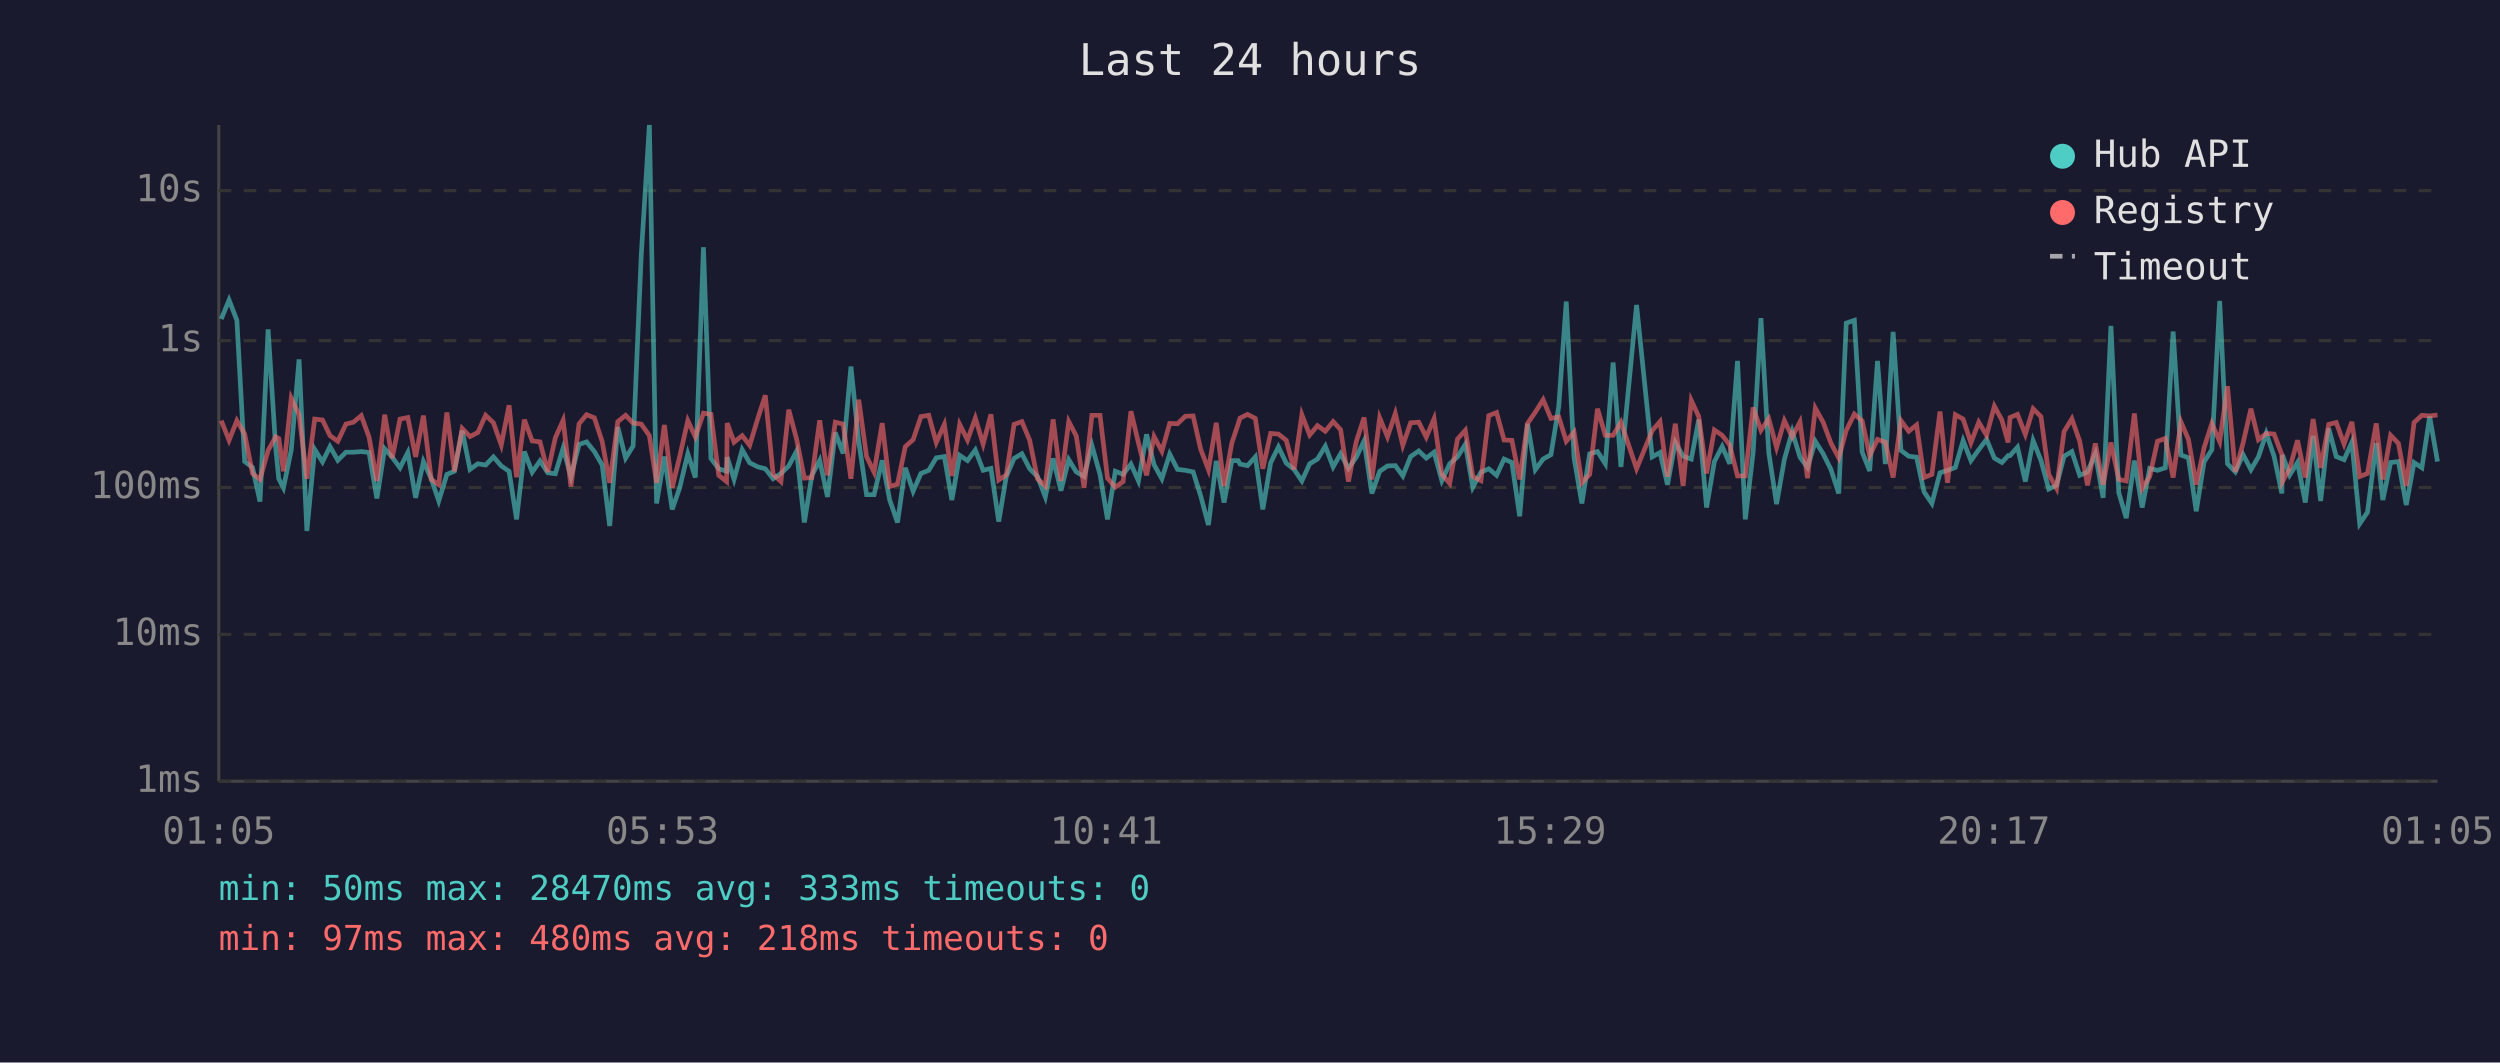
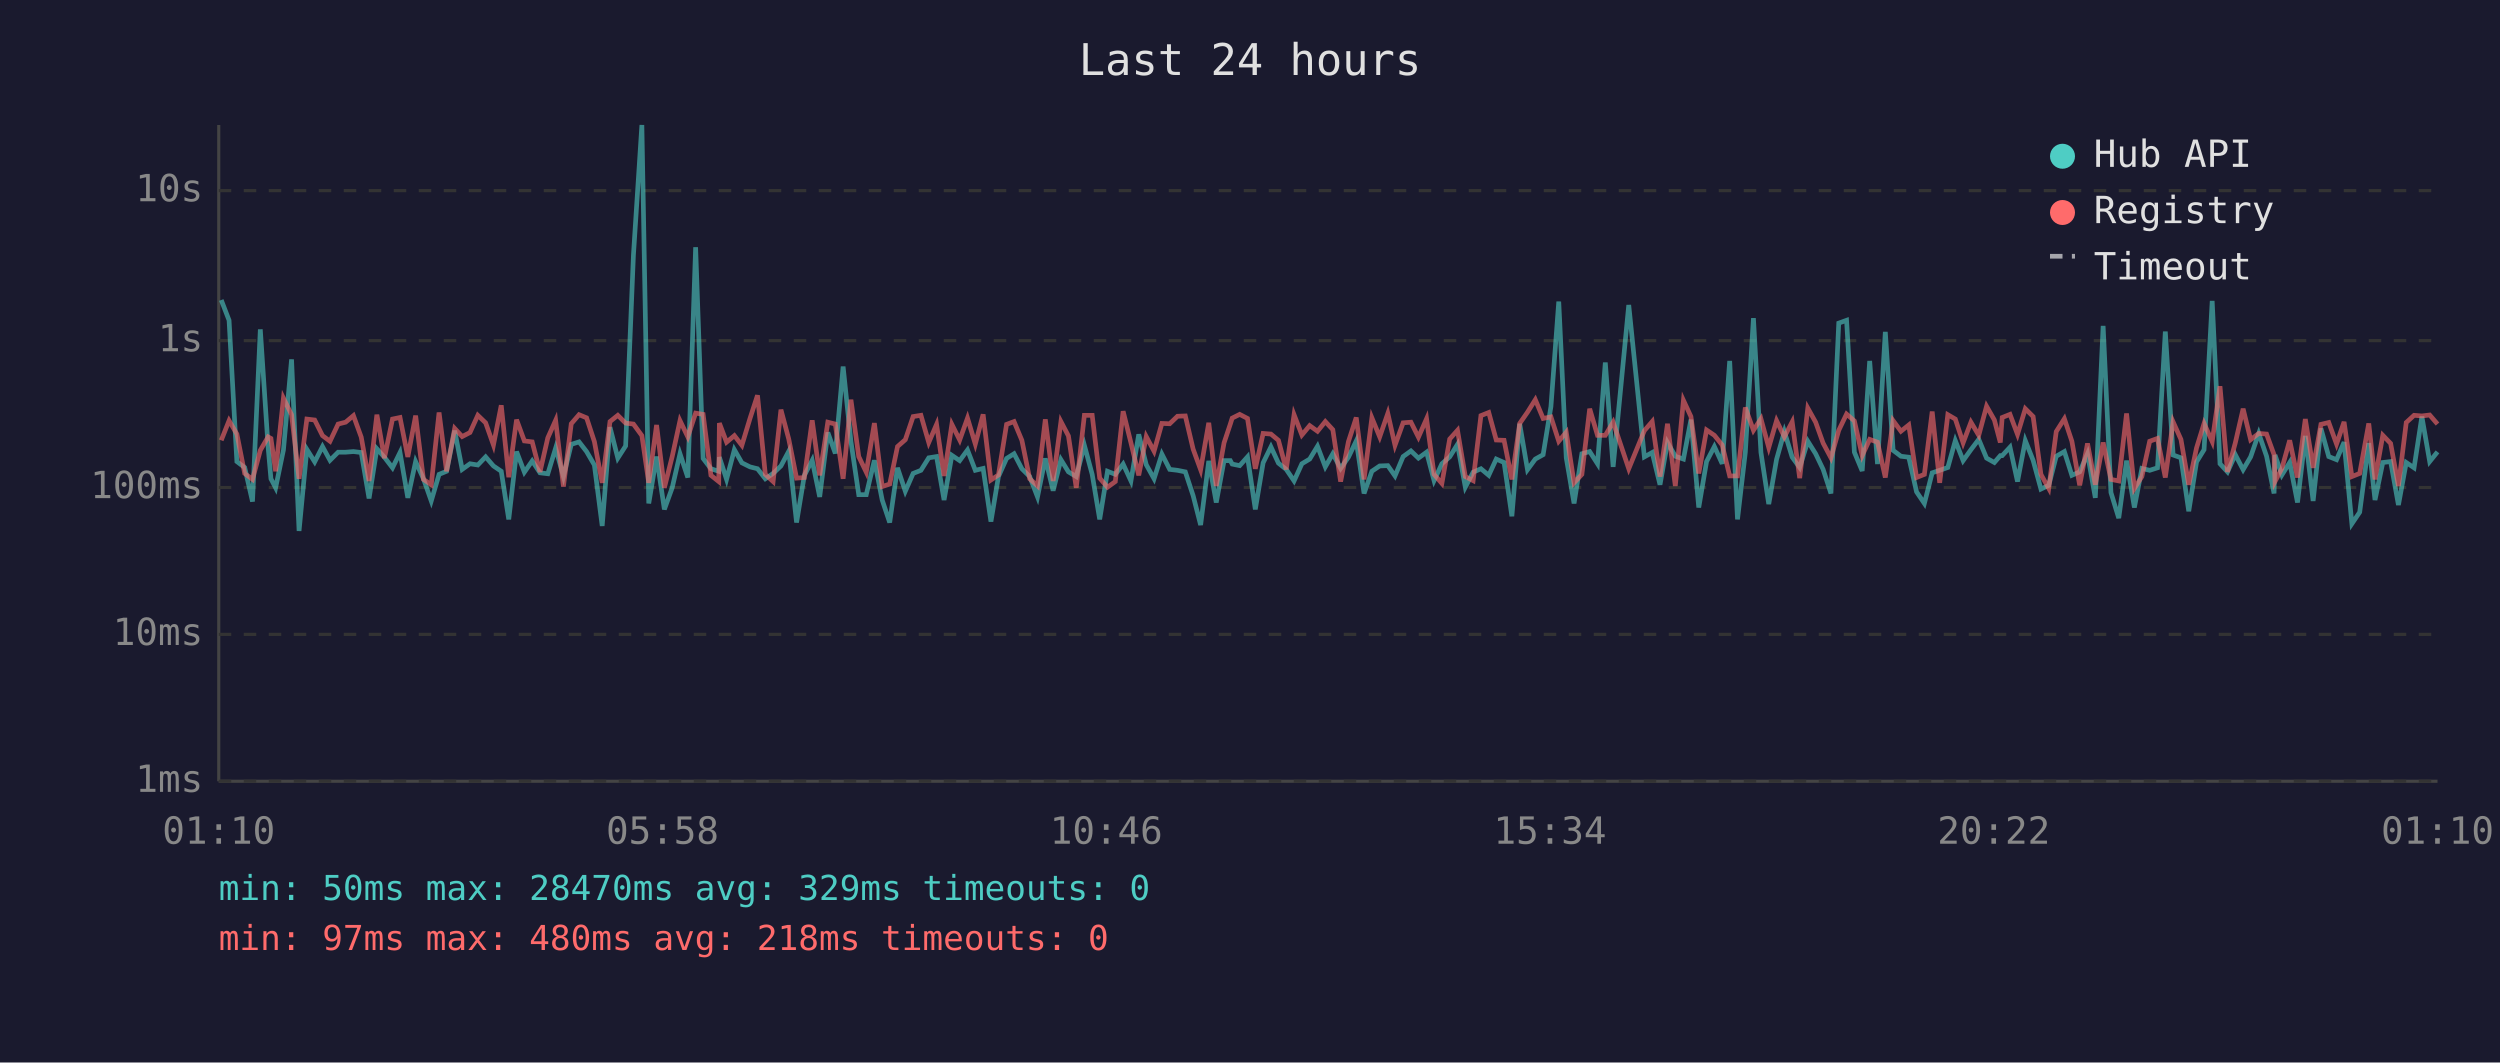
<svg xmlns="http://www.w3.org/2000/svg" viewBox="0 0 800 340" font-family="monospace" font-size="12">
  <rect width="800" height="340" fill="#1a1a2e" />
  <text x="400" y="24" fill="#e0e0e0" font-size="14" text-anchor="middle">Last 24 hours</text>
  <line x1="70" y1="40" x2="70" y2="250" stroke="#444" stroke-width="1" />
  <line x1="70" y1="250" x2="780" y2="250" stroke="#444" stroke-width="1" />
  <line x1="70" y1="250" x2="780" y2="250" stroke="#333" stroke-width="1" stroke-dasharray="4" />
  <text x="65" y="250" fill="#888" text-anchor="end" dominant-baseline="middle">1ms</text>
  <line x1="70" y1="203" x2="780" y2="203" stroke="#333" stroke-width="1" stroke-dasharray="4" />
  <text x="65" y="203" fill="#888" text-anchor="end" dominant-baseline="middle">10ms</text>
  <line x1="70" y1="156" x2="780" y2="156" stroke="#333" stroke-width="1" stroke-dasharray="4" />
  <text x="65" y="156" fill="#888" text-anchor="end" dominant-baseline="middle">100ms</text>
  <line x1="70" y1="109" x2="780" y2="109" stroke="#333" stroke-width="1" stroke-dasharray="4" />
  <text x="65" y="109" fill="#888" text-anchor="end" dominant-baseline="middle">1s</text>
  <line x1="70" y1="61" x2="780" y2="61" stroke="#333" stroke-width="1" stroke-dasharray="4" />
  <text x="65" y="61" fill="#888" text-anchor="end" dominant-baseline="middle">10s</text>
-   <text x="70" y="270" fill="#888" text-anchor="middle">01:05</text>
-   <text x="212" y="270" fill="#888" text-anchor="middle">05:53</text>
-   <text x="354" y="270" fill="#888" text-anchor="middle">10:41</text>
-   <text x="496" y="270" fill="#888" text-anchor="middle">15:29</text>
-   <text x="638" y="270" fill="#888" text-anchor="middle">20:17</text>
-   <text x="780" y="270" fill="#888" text-anchor="middle">01:05</text>
-   <polyline points="70.8,102.1 73.3,96.0 75.8,102.5 78.3,147.7 80.8,149.6 83.2,160.5 85.8,105.4 88.2,143.1 89.2,153.2 90.7,156.1 93.2,144.0 95.7,115.0 98.2,169.9 100.7,143.8 103.2,147.8 105.6,142.9 108.1,147.3 110.7,144.7 113.1,144.7 115.6,144.5 118.1,144.8 120.6,159.5 123.1,143.6 125.5,146.3 128.0,149.7 130.5,144.8 133.0,159.3 135.5,147.7 138.0,153.2 140.4,160.3 143.0,151.8 145.4,150.8 147.9,137.8 150.4,150.2 152.9,148.4 155.4,148.8 157.9,146.2 160.4,149.1 162.9,150.8 165.3,166.2 167.8,144.5 170.3,151.1 172.8,147.5 175.3,151.3 177.7,151.6 180.2,143.4 182.7,152.5 185.3,142.2 187.7,141.4 190.2,144.5 192.7,148.8 195.1,168.3 197.7,136.7 200.2,146.6 202.6,142.7 205.2,81.6 207.8,40.0 210.1,161.1 212.6,146.1 215.1,163.0 217.5,156.1 220.1,145.2 222.5,152.8 225.1,79.1 227.5,146.7 230.0,150.0 232.5,150.8 232.7,146.3 234.9,153.4 237.5,143.9 239.9,148.1 242.5,149.4 244.9,150.0 247.4,153.2 249.9,151.5 252.4,149.1 254.9,144.4 257.4,167.2 259.8,152.1 262.3,147.3 264.8,159.0 267.3,138.4 269.8,145.1 272.3,117.3 274.8,141.3 277.3,158.3 279.7,158.3 282.3,147.3 284.7,160.0 287.2,167.2 289.7,149.7 292.2,157.2 294.7,151.5 297.2,150.5 299.6,146.5 302.2,146.1 304.6,160.0 307.1,145.7 309.6,147.4 312.1,144.0 314.6,150.5 317.1,149.9 319.6,166.9 322.0,152.5 324.5,146.7 327.0,145.2 329.5,150.0 332.0,152.5 334.5,159.0 337.0,146.7 339.5,157.0 342.0,147.1 344.4,151.0 346.9,152.5 349.4,142.5 352.0,151.8 354.4,166.2 356.9,150.8 359.4,151.8 361.9,148.5 364.3,153.9 366.9,139.0 369.3,148.7 371.8,153.2 374.3,145.3 376.8,150.2 379.3,150.5 381.8,151.0 384.2,158.6 386.7,168.0 389.2,147.5 391.7,160.8 394.2,147.4 396.2,147.4 396.8,148.5 399.2,149.0 401.7,146.2 404.1,163.0 406.6,148.1 409.1,143.0 411.6,148.2 414.1,150.2 416.6,153.9 419.1,148.4 421.6,146.9 424.1,142.8 426.6,149.4 429.0,145.2 431.5,149.9 434.0,146.3 436.5,141.1 439.0,157.9 441.5,150.8 444.0,149.1 446.5,149.0 448.9,152.3 451.4,146.1 454.0,144.3 456.4,146.6 458.9,144.7 461.4,153.8 463.9,148.4 466.4,146.2 468.9,142.2 471.3,155.9 473.9,151.1 476.4,150.0 478.9,152.1 481.3,146.9 483.8,148.0 486.3,165.2 488.8,135.6 491.3,150.3 493.8,146.9 496.3,145.5 498.8,130.1 501.2,96.5 503.7,146.5 506.2,161.1 508.7,145.2 511.2,144.5 513.7,148.4 516.2,116.0 518.7,149.4 523.7,97.6 528.7,146.2 531.2,144.8 533.6,155.1 536.1,141.6 538.6,146.0 541.2,146.9 543.6,134.3 546.1,162.4 548.6,147.7 551.1,142.9 553.5,148.4 556.0,115.5 558.5,166.2 561.0,144.8 563.5,101.8 566.0,144.8 568.5,161.3 571.0,147.0 573.5,138.1 576.0,146.3 578.4,149.6 580.9,141.2 583.4,145.2 585.9,150.2 588.4,157.9 590.8,103.4 593.4,102.5 595.9,144.7 598.3,150.7 600.8,115.5 603.3,148.5 605.8,106.2 608.3,144.1 610.8,146.0 613.3,146.3 615.7,157.4 618.2,161.1 620.8,151.3 623.2,150.5 625.7,149.6 628.2,141.0 630.7,147.4 633.2,143.9 635.7,140.6 638.2,146.6 640.6,148.0 642.6,145.8 643.2,145.8 645.6,143.1 648.1,154.1 650.6,141.0 653.1,147.3 655.6,156.5 658.1,155.3 660.5,146.0 663.0,144.5 665.5,152.1 668.0,151.0 670.5,145.2 673.0,159.3 675.5,104.3 678.0,157.6 680.4,165.8 683.0,147.4 685.5,162.4 687.9,149.9 690.4,150.5 692.9,149.7 695.4,106.1 697.9,145.6 700.3,146.5 702.8,163.6 705.3,147.8 707.8,143.9 710.3,96.3 712.8,148.4 715.3,151.0 717.8,145.5 720.3,150.3 722.7,146.2 725.2,138.7 727.7,146.0 730.2,157.9 730.4,145.6 732.7,152.0 735.2,148.0 737.7,160.8 740.2,139.5 742.6,160.3 745.2,137.1 747.6,146.1 750.1,147.1 752.6,141.5 755.1,167.6 757.6,163.9 760.4,141.8 762.5,160.0 765.0,148.0 767.5,147.7 770.0,161.6 772.5,148.0 775.0,149.7 777.5,133.3 780.0,147.7" fill="none" stroke="#4ecdc4" stroke-width="1.5" opacity="0.6" />
-   <polyline points="70.8,134.6 73.3,140.9 75.8,134.6 78.3,138.9 80.8,151.5 83.2,153.4 85.8,144.1 88.2,139.8 89.2,140.3 90.7,150.8 93.2,127.4 95.7,132.7 98.2,153.2 100.7,134.1 103.2,134.4 105.6,139.4 108.1,141.2 110.7,135.7 113.1,135.1 115.6,133.0 118.1,139.9 120.6,153.9 123.1,132.7 125.5,146.6 128.0,134.1 130.5,133.6 133.0,146.2 135.5,133.0 138.0,153.4 140.4,155.1 143.0,132.0 145.4,150.8 147.9,137.1 150.4,139.7 152.9,138.4 155.4,132.9 157.9,135.3 160.4,142.4 162.9,129.7 165.3,152.7 167.8,134.3 170.3,141.1 172.8,141.4 175.3,151.0 177.7,140.1 180.2,134.5 182.7,155.7 185.3,135.6 187.7,132.7 190.2,133.7 192.7,141.3 195.1,154.5 197.7,134.9 200.2,132.9 202.6,135.4 205.2,135.7 207.8,139.4 210.1,154.5 212.6,136.0 215.1,156.1 217.5,146.1 220.1,134.6 222.5,139.8 225.1,132.2 227.5,132.6 230.0,152.1 232.5,154.1 232.7,135.4 234.9,141.5 237.5,139.4 239.9,142.5 242.5,133.9 244.9,126.5 247.4,151.8 249.9,154.1 252.4,131.1 254.9,140.5 257.4,153.0 259.8,152.8 262.3,134.5 264.8,152.1 267.3,135.1 269.8,135.7 272.3,153.2 274.8,127.9 277.3,146.1 279.7,151.1 282.3,135.4 284.7,155.7 287.2,154.9 289.7,142.9 292.2,140.7 294.7,133.3 297.2,132.9 299.6,141.6 302.2,135.8 304.6,152.3 307.1,135.8 309.6,140.8 312.1,133.8 314.6,142.1 317.1,132.6 319.6,153.6 322.0,152.0 324.5,135.8 327.0,134.9 329.5,140.9 332.0,153.2 334.5,155.5 337.0,134.2 339.5,153.9 342.0,134.9 344.4,139.5 346.9,156.1 349.4,132.9 352.0,132.9 354.4,153.0 356.9,155.9 359.4,154.1 361.9,131.6 364.3,141.7 366.9,152.1 369.3,139.7 371.8,144.4 374.3,135.5 376.8,135.6 379.3,133.2 381.8,133.1 384.2,143.7 386.7,150.3 389.2,135.3 391.7,155.5 394.2,141.7 396.2,135.7 396.8,133.8 399.2,132.6 401.7,133.9 404.1,150.0 406.6,138.7 409.1,138.9 411.6,140.9 414.1,150.2 416.6,132.7 419.1,139.2 421.6,136.2 424.1,138.0 426.6,134.9 429.0,137.5 431.5,154.1 434.0,141.3 436.5,133.6 439.0,153.4 441.5,133.7 444.0,139.8 446.5,132.3 448.9,142.5 451.4,135.3 454.0,135.1 456.4,139.9 458.9,134.0 461.4,151.8 463.9,154.7 466.4,140.5 468.9,137.7 471.3,152.5 473.9,153.8 476.4,133.0 478.9,132.0 481.3,140.8 483.8,140.9 486.3,153.4 488.8,135.5 491.3,131.9 493.8,127.9 496.3,133.9 498.8,133.4 501.2,141.2 503.7,138.3 506.2,154.5 508.7,151.8 511.2,130.8 513.7,139.3 516.2,139.3 518.7,135.1 523.7,150.0 528.7,137.8 531.2,134.9 533.6,152.5 536.1,135.6 538.6,155.5 541.2,128.1 543.6,133.3 546.1,151.5 548.6,137.6 551.1,139.3 553.5,142.4 556.0,152.3 558.5,152.3 561.0,130.4 563.5,137.7 566.0,134.0 568.5,143.2 571.0,134.6 573.5,139.8 576.0,135.0 578.4,153.0 580.9,130.6 583.4,135.1 585.9,141.8 588.4,146.5 590.8,137.7 593.4,132.5 595.9,134.7 598.3,145.8 600.8,140.6 603.3,141.5 605.8,152.8 608.3,134.6 610.8,138.0 613.3,136.0 615.7,152.8 618.2,151.8 620.8,131.7 623.2,154.5 625.7,132.7 628.2,134.1 630.7,141.7 633.2,135.1 635.7,139.3 638.2,130.0 640.6,134.4 642.6,141.6 643.2,133.6 645.6,132.6 648.1,139.0 650.6,130.8 653.1,133.3 655.6,151.8 658.1,156.3 660.5,138.1 663.0,134.0 665.5,141.2 668.0,155.3 670.5,141.9 673.0,155.1 675.5,141.6 678.0,153.4 680.4,153.9 683.0,132.3 685.5,156.3 687.9,152.5 690.4,141.2 692.9,140.3 695.4,152.8 697.9,135.0 700.3,140.6 702.8,155.1 705.3,143.3 707.8,135.5 710.3,141.3 712.8,123.6 715.3,151.0 717.8,141.7 720.3,130.8 722.7,140.7 725.2,138.7 727.7,138.9 730.2,145.5 730.4,154.1 732.7,149.9 735.2,140.9 737.7,152.8 740.2,134.1 742.6,149.7 745.2,135.8 747.6,135.2 750.1,142.1 752.6,135.0 755.1,152.5 757.6,151.5 760.4,135.5 762.5,153.4 765.0,139.3 767.5,141.9 770.0,155.5 772.5,135.2 775.0,132.9 777.5,133.1 780.0,132.8" fill="none" stroke="#ff6b6b" stroke-width="1.5" opacity="0.6" />
+   <text x="70" y="270" fill="#888" text-anchor="middle">01:10</text>
+   <text x="212" y="270" fill="#888" text-anchor="middle">05:58</text>
+   <text x="354" y="270" fill="#888" text-anchor="middle">10:46</text>
+   <text x="496" y="270" fill="#888" text-anchor="middle">15:34</text>
+   <text x="638" y="270" fill="#888" text-anchor="middle">20:22</text>
+   <text x="780" y="270" fill="#888" text-anchor="middle">01:10</text>
+   <polyline points="70.8,96.0 73.3,102.5 75.8,147.7 78.3,149.6 80.8,160.5 83.3,105.4 85.8,143.1 86.7,153.2 88.2,156.1 90.7,144.0 93.3,115.0 95.7,169.9 98.2,143.8 100.7,147.8 103.2,142.9 105.6,147.3 108.2,144.7 110.6,144.7 113.1,144.5 115.6,144.8 118.1,159.5 120.6,143.6 123.0,146.3 125.6,149.7 128.0,144.8 130.5,159.3 133.0,147.7 135.5,153.2 138.0,160.3 140.5,151.8 142.9,150.8 145.5,137.8 147.9,150.2 150.4,148.4 152.9,148.8 155.4,146.2 157.9,149.1 160.4,150.8 162.8,166.2 165.3,144.5 167.8,151.1 170.3,147.5 172.8,151.3 175.3,151.6 177.8,143.4 180.3,152.5 182.8,142.2 185.3,141.4 187.7,144.5 190.2,148.8 192.7,168.3 195.2,136.7 197.7,146.6 200.2,142.7 202.7,81.6 205.4,40.0 207.6,161.1 210.1,146.1 212.6,163.0 215.1,156.1 217.6,145.2 220.1,152.8 222.6,79.1 225.0,146.7 227.5,150.0 230.0,150.8 230.2,146.3 232.5,153.4 235.0,143.9 237.4,148.1 240.0,149.4 242.4,150.0 244.9,153.2 247.4,151.5 249.9,149.1 252.4,144.4 254.9,167.2 257.4,152.1 259.9,147.3 262.3,159.0 264.9,138.4 267.3,145.1 269.8,117.3 272.3,141.3 274.8,158.3 277.2,158.3 279.8,147.3 282.3,160.0 284.7,167.2 287.2,149.7 289.7,157.2 292.2,151.5 294.7,150.5 297.2,146.5 299.7,146.1 302.1,160.0 304.6,145.7 307.1,147.4 309.6,144.0 312.1,150.5 314.6,149.9 317.1,166.9 319.5,152.5 322.1,146.7 324.5,145.2 327.0,150.0 329.5,152.5 332.0,159.0 334.5,146.7 337.0,157.0 339.5,147.1 341.9,151.0 344.4,152.5 347.0,142.5 349.5,151.8 351.9,166.2 354.4,150.8 356.9,151.8 359.4,148.5 361.9,153.9 364.4,139.0 366.8,148.7 369.3,153.2 371.8,145.3 374.3,150.2 376.8,150.5 379.3,151.0 381.8,158.6 384.2,168.0 386.8,147.5 389.2,160.8 391.7,147.4 393.7,147.4 394.3,148.5 396.7,149.0 399.2,146.2 401.7,163.0 404.2,148.1 406.7,143.0 409.1,148.2 411.6,150.2 414.1,153.9 416.6,148.4 419.1,146.9 421.6,142.8 424.1,149.4 426.5,145.2 429.0,149.9 431.5,146.3 434.0,141.1 436.5,157.9 439.0,150.8 441.5,149.1 444.1,149.0 446.4,152.3 449.0,146.1 451.5,144.3 453.9,146.6 456.5,144.7 458.9,153.8 461.4,148.4 463.9,146.2 466.4,142.2 468.9,155.9 471.4,151.1 473.9,150.0 476.4,152.1 478.8,146.9 481.3,148.0 483.8,165.2 486.3,135.6 488.8,150.3 491.3,146.9 493.8,145.5 496.3,130.1 498.8,96.5 501.2,146.5 503.7,161.1 506.2,145.2 508.7,144.5 511.2,148.4 513.7,116.0 516.2,149.4 521.2,97.6 526.2,146.2 528.7,144.8 531.2,155.1 533.6,141.6 536.1,146.0 538.7,146.9 541.1,134.3 543.6,162.4 546.1,147.7 548.6,142.9 551.1,148.4 553.5,115.5 556.0,166.2 558.5,144.8 561.1,101.8 563.5,144.8 566.0,161.3 568.5,147.0 571.0,138.1 573.5,146.3 575.9,149.6 578.5,141.2 581.0,145.2 583.4,150.2 585.9,157.9 588.4,103.4 590.9,102.5 593.4,144.7 595.9,150.7 598.3,115.5 600.8,148.5 603.3,106.2 605.8,144.1 608.3,146.0 610.8,146.3 613.3,157.4 615.8,161.1 618.3,151.3 620.7,150.5 623.3,149.6 625.7,141.0 628.2,147.4 630.7,143.9 633.2,140.6 635.7,146.6 638.2,148.0 640.1,145.8 640.7,145.8 643.2,143.1 645.6,154.1 648.1,141.0 650.6,147.3 653.1,156.5 655.6,155.3 658.0,146.0 660.6,144.5 663.0,152.1 665.5,151.0 668.0,145.2 670.5,159.3 673.0,104.3 675.5,157.6 678.0,165.8 680.5,147.4 683.0,162.4 685.4,149.9 687.9,150.5 690.4,149.7 692.9,106.1 695.4,145.6 697.9,146.5 700.4,163.6 702.9,147.8 705.3,143.9 707.9,96.3 710.4,148.4 712.8,151.0 715.3,145.5 717.8,150.3 720.2,146.2 722.8,138.7 725.3,146.0 727.7,157.9 728.0,145.6 730.2,152.0 732.7,148.0 735.2,160.8 737.7,139.5 740.2,160.3 742.7,137.1 745.2,146.1 747.7,147.1 750.1,141.5 752.6,167.6 755.1,163.9 758.0,141.8 760.0,160.0 762.5,148.0 765.0,147.7 767.5,161.6 770.0,148.0 772.5,149.7 775.0,133.3 777.5,147.7 780.0,144.6" fill="none" stroke="#4ecdc4" stroke-width="1.5" opacity="0.6" />
+   <polyline points="70.8,140.9 73.3,134.6 75.8,138.9 78.3,151.5 80.8,153.4 83.3,144.1 85.8,139.8 86.7,140.3 88.2,150.8 90.7,127.4 93.3,132.7 95.7,153.2 98.2,134.1 100.7,134.4 103.2,139.4 105.6,141.2 108.2,135.7 110.6,135.1 113.1,133.0 115.6,139.9 118.1,153.9 120.6,132.7 123.0,146.6 125.6,134.1 128.0,133.6 130.5,146.2 133.0,133.0 135.5,153.4 138.0,155.1 140.5,132.0 142.9,150.8 145.5,137.1 147.9,139.7 150.4,138.4 152.9,132.9 155.4,135.3 157.9,142.4 160.4,129.7 162.8,152.7 165.3,134.3 167.8,141.1 170.3,141.4 172.8,151.0 175.3,140.1 177.8,134.5 180.3,155.7 182.8,135.6 185.3,132.7 187.7,133.7 190.2,141.3 192.7,154.5 195.2,134.9 197.7,132.9 200.2,135.4 202.7,135.7 205.4,139.4 207.6,154.5 210.1,136.0 212.6,156.1 215.1,146.1 217.6,134.6 220.1,139.8 222.6,132.2 225.0,132.6 227.5,152.1 230.0,154.1 230.2,135.4 232.5,141.5 235.0,139.4 237.4,142.5 240.0,133.9 242.4,126.5 244.9,151.8 247.4,154.1 249.9,131.1 252.4,140.5 254.9,153.0 257.4,152.8 259.9,134.5 262.3,152.1 264.9,135.1 267.3,135.7 269.8,153.2 272.3,127.9 274.8,146.1 277.2,151.1 279.8,135.4 282.3,155.7 284.7,154.9 287.2,142.9 289.7,140.7 292.2,133.3 294.7,132.9 297.2,141.6 299.7,135.8 302.1,152.3 304.6,135.8 307.1,140.8 309.6,133.8 312.1,142.1 314.6,132.6 317.1,153.6 319.5,152.0 322.1,135.8 324.5,134.9 327.0,140.9 329.5,153.2 332.0,155.5 334.5,134.2 337.0,153.9 339.5,134.9 341.9,139.5 344.4,156.1 347.0,132.9 349.5,132.9 351.9,153.0 354.4,155.9 356.9,154.1 359.4,131.6 361.9,141.7 364.4,152.1 366.8,139.7 369.3,144.4 371.8,135.5 374.3,135.6 376.8,133.2 379.3,133.1 381.8,143.7 384.2,150.3 386.8,135.3 389.2,155.5 391.7,141.7 393.7,135.7 394.3,133.8 396.7,132.6 399.2,133.9 401.7,150.0 404.2,138.7 406.7,138.9 409.1,140.9 411.6,150.2 414.1,132.7 416.6,139.2 419.1,136.2 421.6,138.0 424.1,134.9 426.5,137.5 429.0,154.1 431.5,141.3 434.0,133.6 436.5,153.4 439.0,133.7 441.5,139.8 444.1,132.3 446.4,142.5 449.0,135.3 451.5,135.1 453.9,139.9 456.5,134.0 458.9,151.8 461.4,154.7 463.9,140.5 466.4,137.7 468.9,152.5 471.4,153.8 473.9,133.0 476.4,132.0 478.8,140.8 481.3,140.9 483.8,153.4 486.3,135.5 488.8,131.9 491.3,127.9 493.8,133.9 496.3,133.4 498.8,141.2 501.2,138.3 503.7,154.5 506.2,151.8 508.7,130.8 511.2,139.3 513.7,139.3 516.2,135.1 521.2,150.0 526.2,137.8 528.7,134.9 531.2,152.5 533.6,135.6 536.1,155.5 538.7,128.1 541.1,133.3 543.6,151.5 546.1,137.6 548.6,139.3 551.1,142.4 553.5,152.3 556.0,152.3 558.5,130.4 561.1,137.7 563.5,134.0 566.0,143.2 568.5,134.6 571.0,139.8 573.5,135.0 575.9,153.0 578.5,130.6 581.0,135.1 583.4,141.8 585.9,146.5 588.4,137.7 590.9,132.5 593.4,134.7 595.9,145.8 598.3,140.6 600.8,141.5 603.3,152.8 605.8,134.6 608.3,138.0 610.8,136.0 613.3,152.8 615.8,151.8 618.3,131.7 620.7,154.5 623.3,132.7 625.7,134.1 628.2,141.7 630.7,135.1 633.2,139.3 635.7,130.0 638.2,134.4 640.1,141.6 640.7,133.6 643.2,132.6 645.6,139.0 648.1,130.8 650.6,133.3 653.1,151.8 655.6,156.3 658.0,138.1 660.6,134.0 663.0,141.2 665.5,155.3 668.0,141.9 670.5,155.1 673.0,141.6 675.5,153.4 678.0,153.9 680.5,132.3 683.0,156.3 685.4,152.5 687.9,141.2 690.4,140.3 692.9,152.8 695.4,135.0 697.9,140.6 700.4,155.1 702.9,143.3 705.3,135.5 707.9,141.3 710.4,123.6 712.8,151.0 715.3,141.7 717.8,130.8 720.2,140.7 722.8,138.7 725.3,138.9 727.7,145.5 728.0,154.1 730.2,149.9 732.7,140.9 735.2,152.8 737.7,134.1 740.2,149.7 742.7,135.8 745.2,135.2 747.7,142.1 750.1,135.0 752.6,152.5 755.1,151.5 758.0,135.5 760.0,153.4 762.5,139.3 765.0,141.9 767.5,155.5 770.0,135.2 772.5,132.9 775.0,133.1 777.5,132.8 780.0,135.7" fill="none" stroke="#ff6b6b" stroke-width="1.5" opacity="0.6" />
  <circle cx="660" cy="50" r="4" fill="#4ecdc4" />
  <text x="670" y="50" fill="#e0e0e0" dominant-baseline="middle">Hub API</text>
  <circle cx="660" cy="68" r="4" fill="#ff6b6b" />
  <text x="670" y="68" fill="#e0e0e0" dominant-baseline="middle">Registry</text>
  <line x1="656" y1="82" x2="664" y2="82" stroke="#e0e0e0" stroke-width="1.5" stroke-dasharray="4,3" opacity="0.7" />
  <text x="670" y="86" fill="#e0e0e0" dominant-baseline="middle">Timeout</text>
-   <text x="70" y="288" fill="#4ecdc4" font-size="11">min: 50ms  max: 28470ms  avg: 333ms  timeouts: 0</text>
+   <text x="70" y="288" fill="#4ecdc4" font-size="11">min: 50ms  max: 28470ms  avg: 329ms  timeouts: 0</text>
  <text x="70" y="304" fill="#ff6b6b" font-size="11">min: 97ms  max: 480ms  avg: 218ms  timeouts: 0</text>
</svg>
